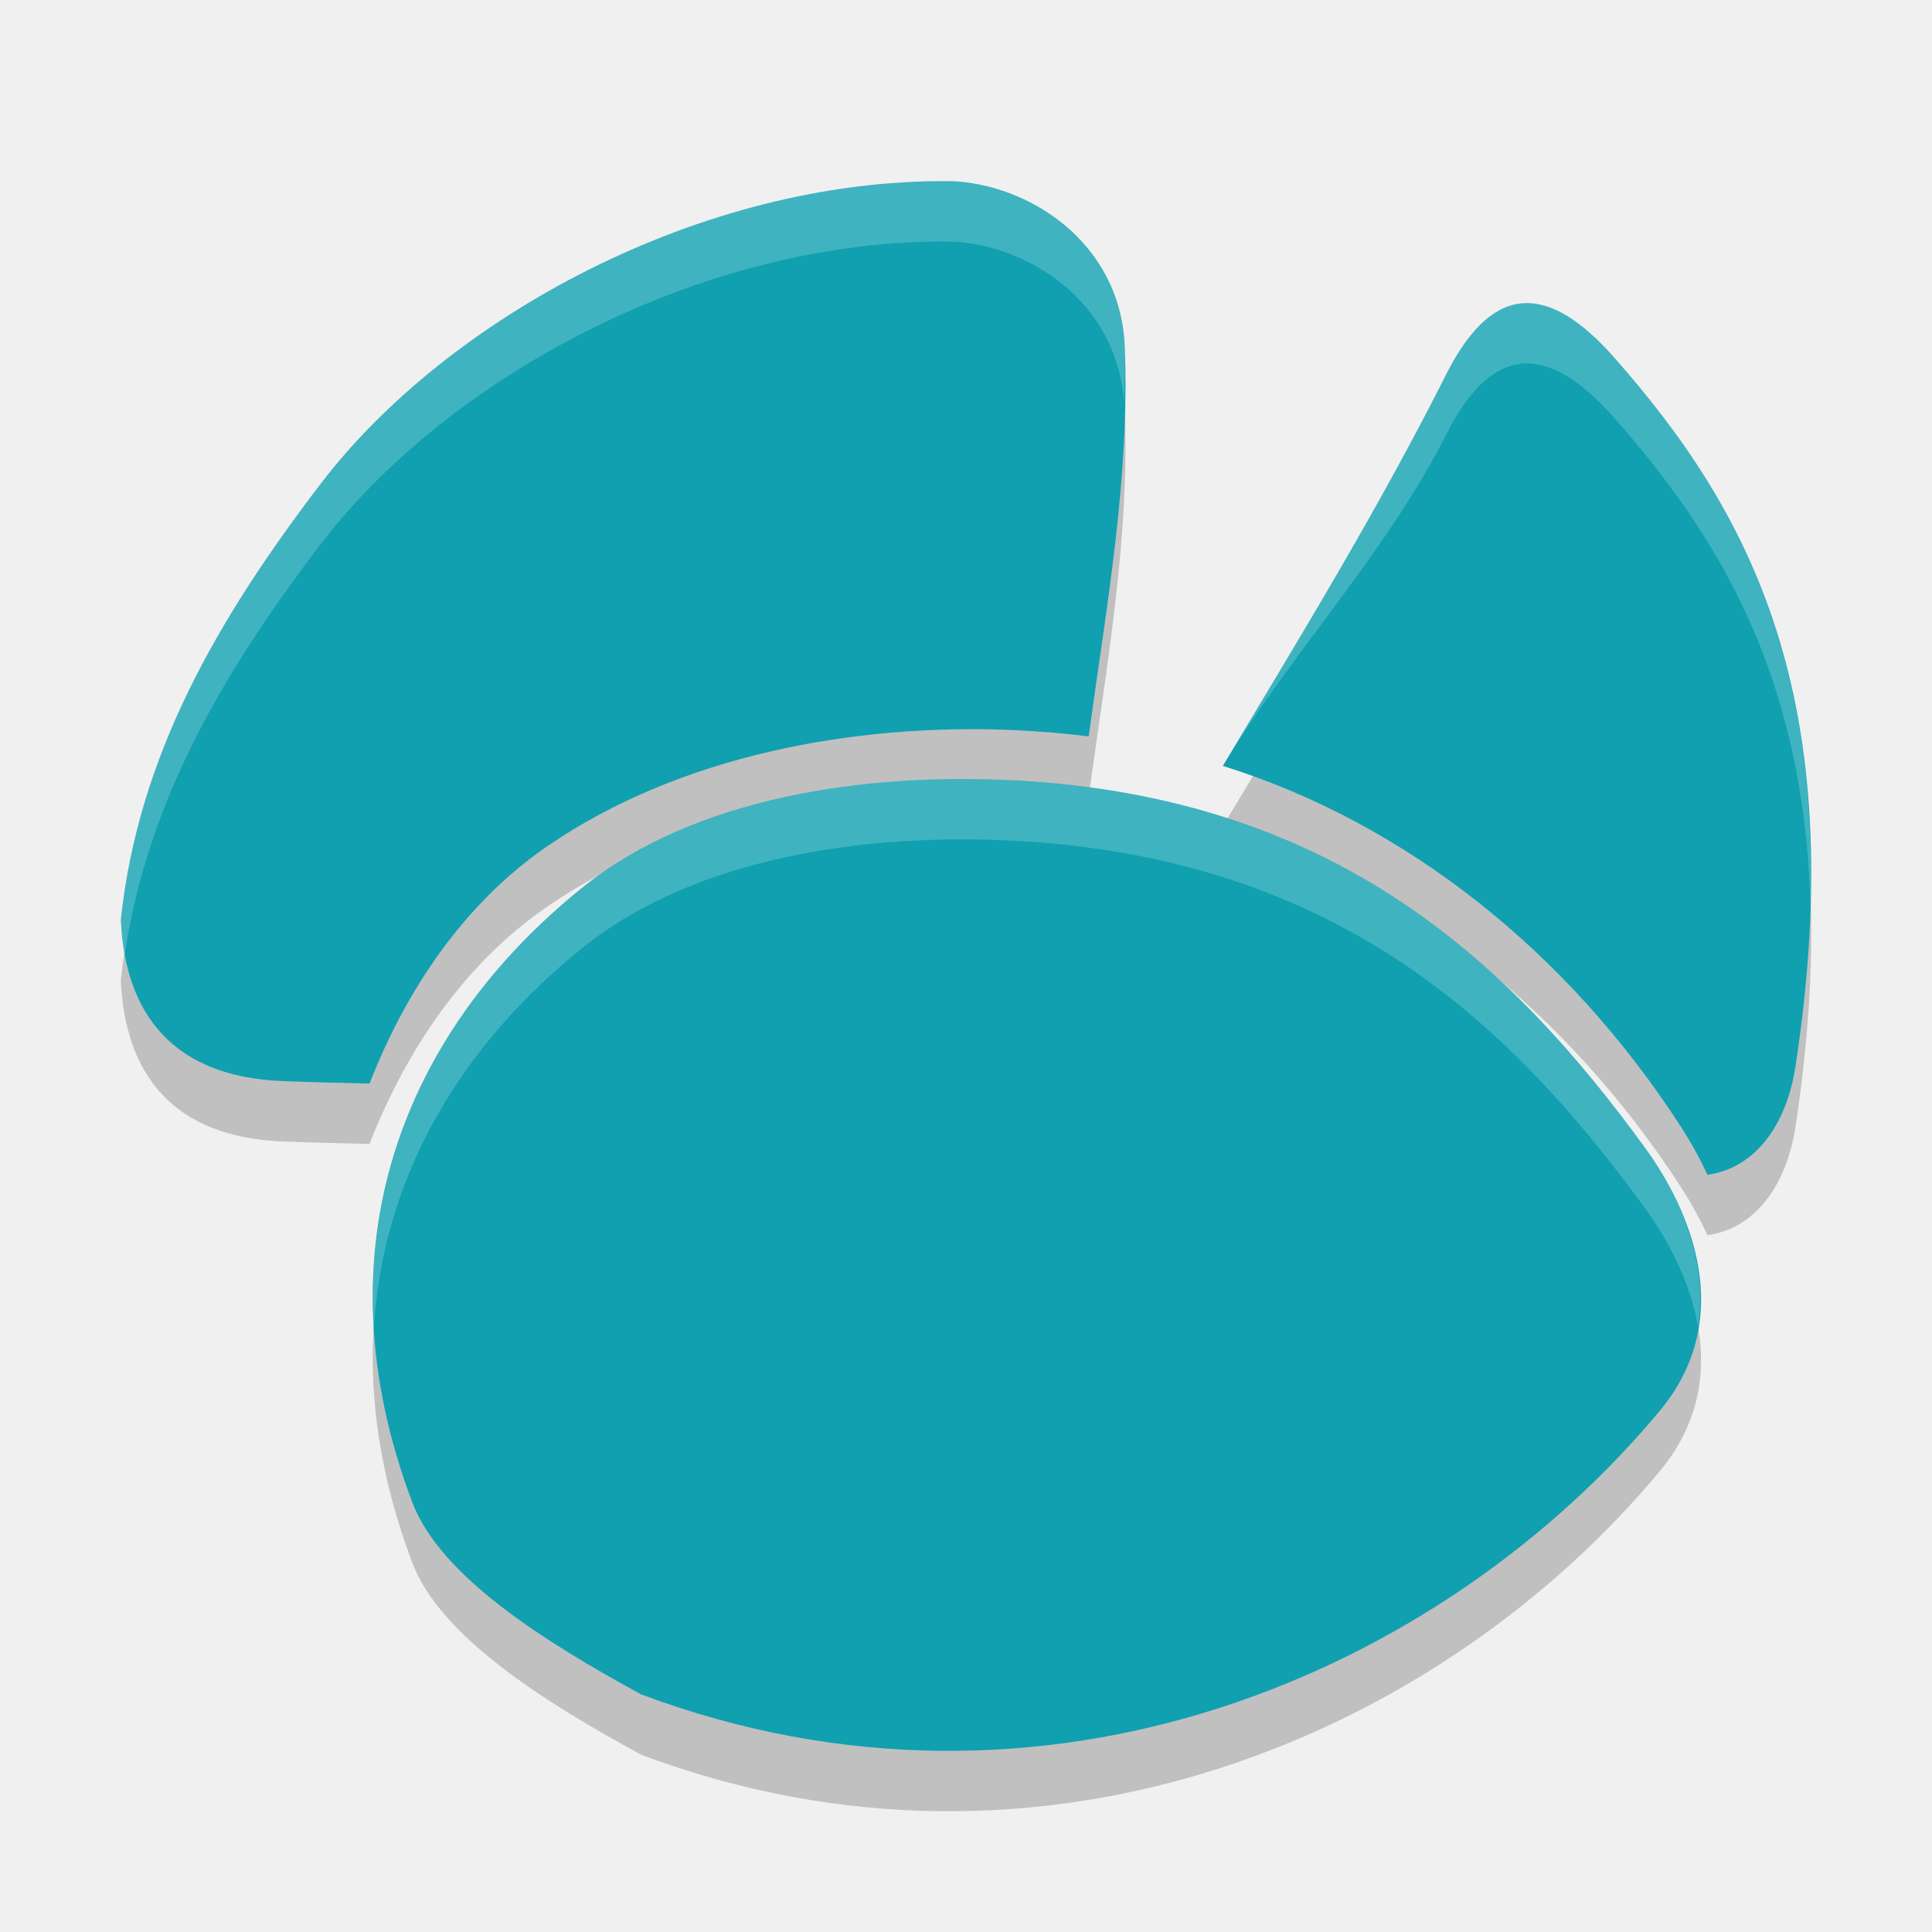
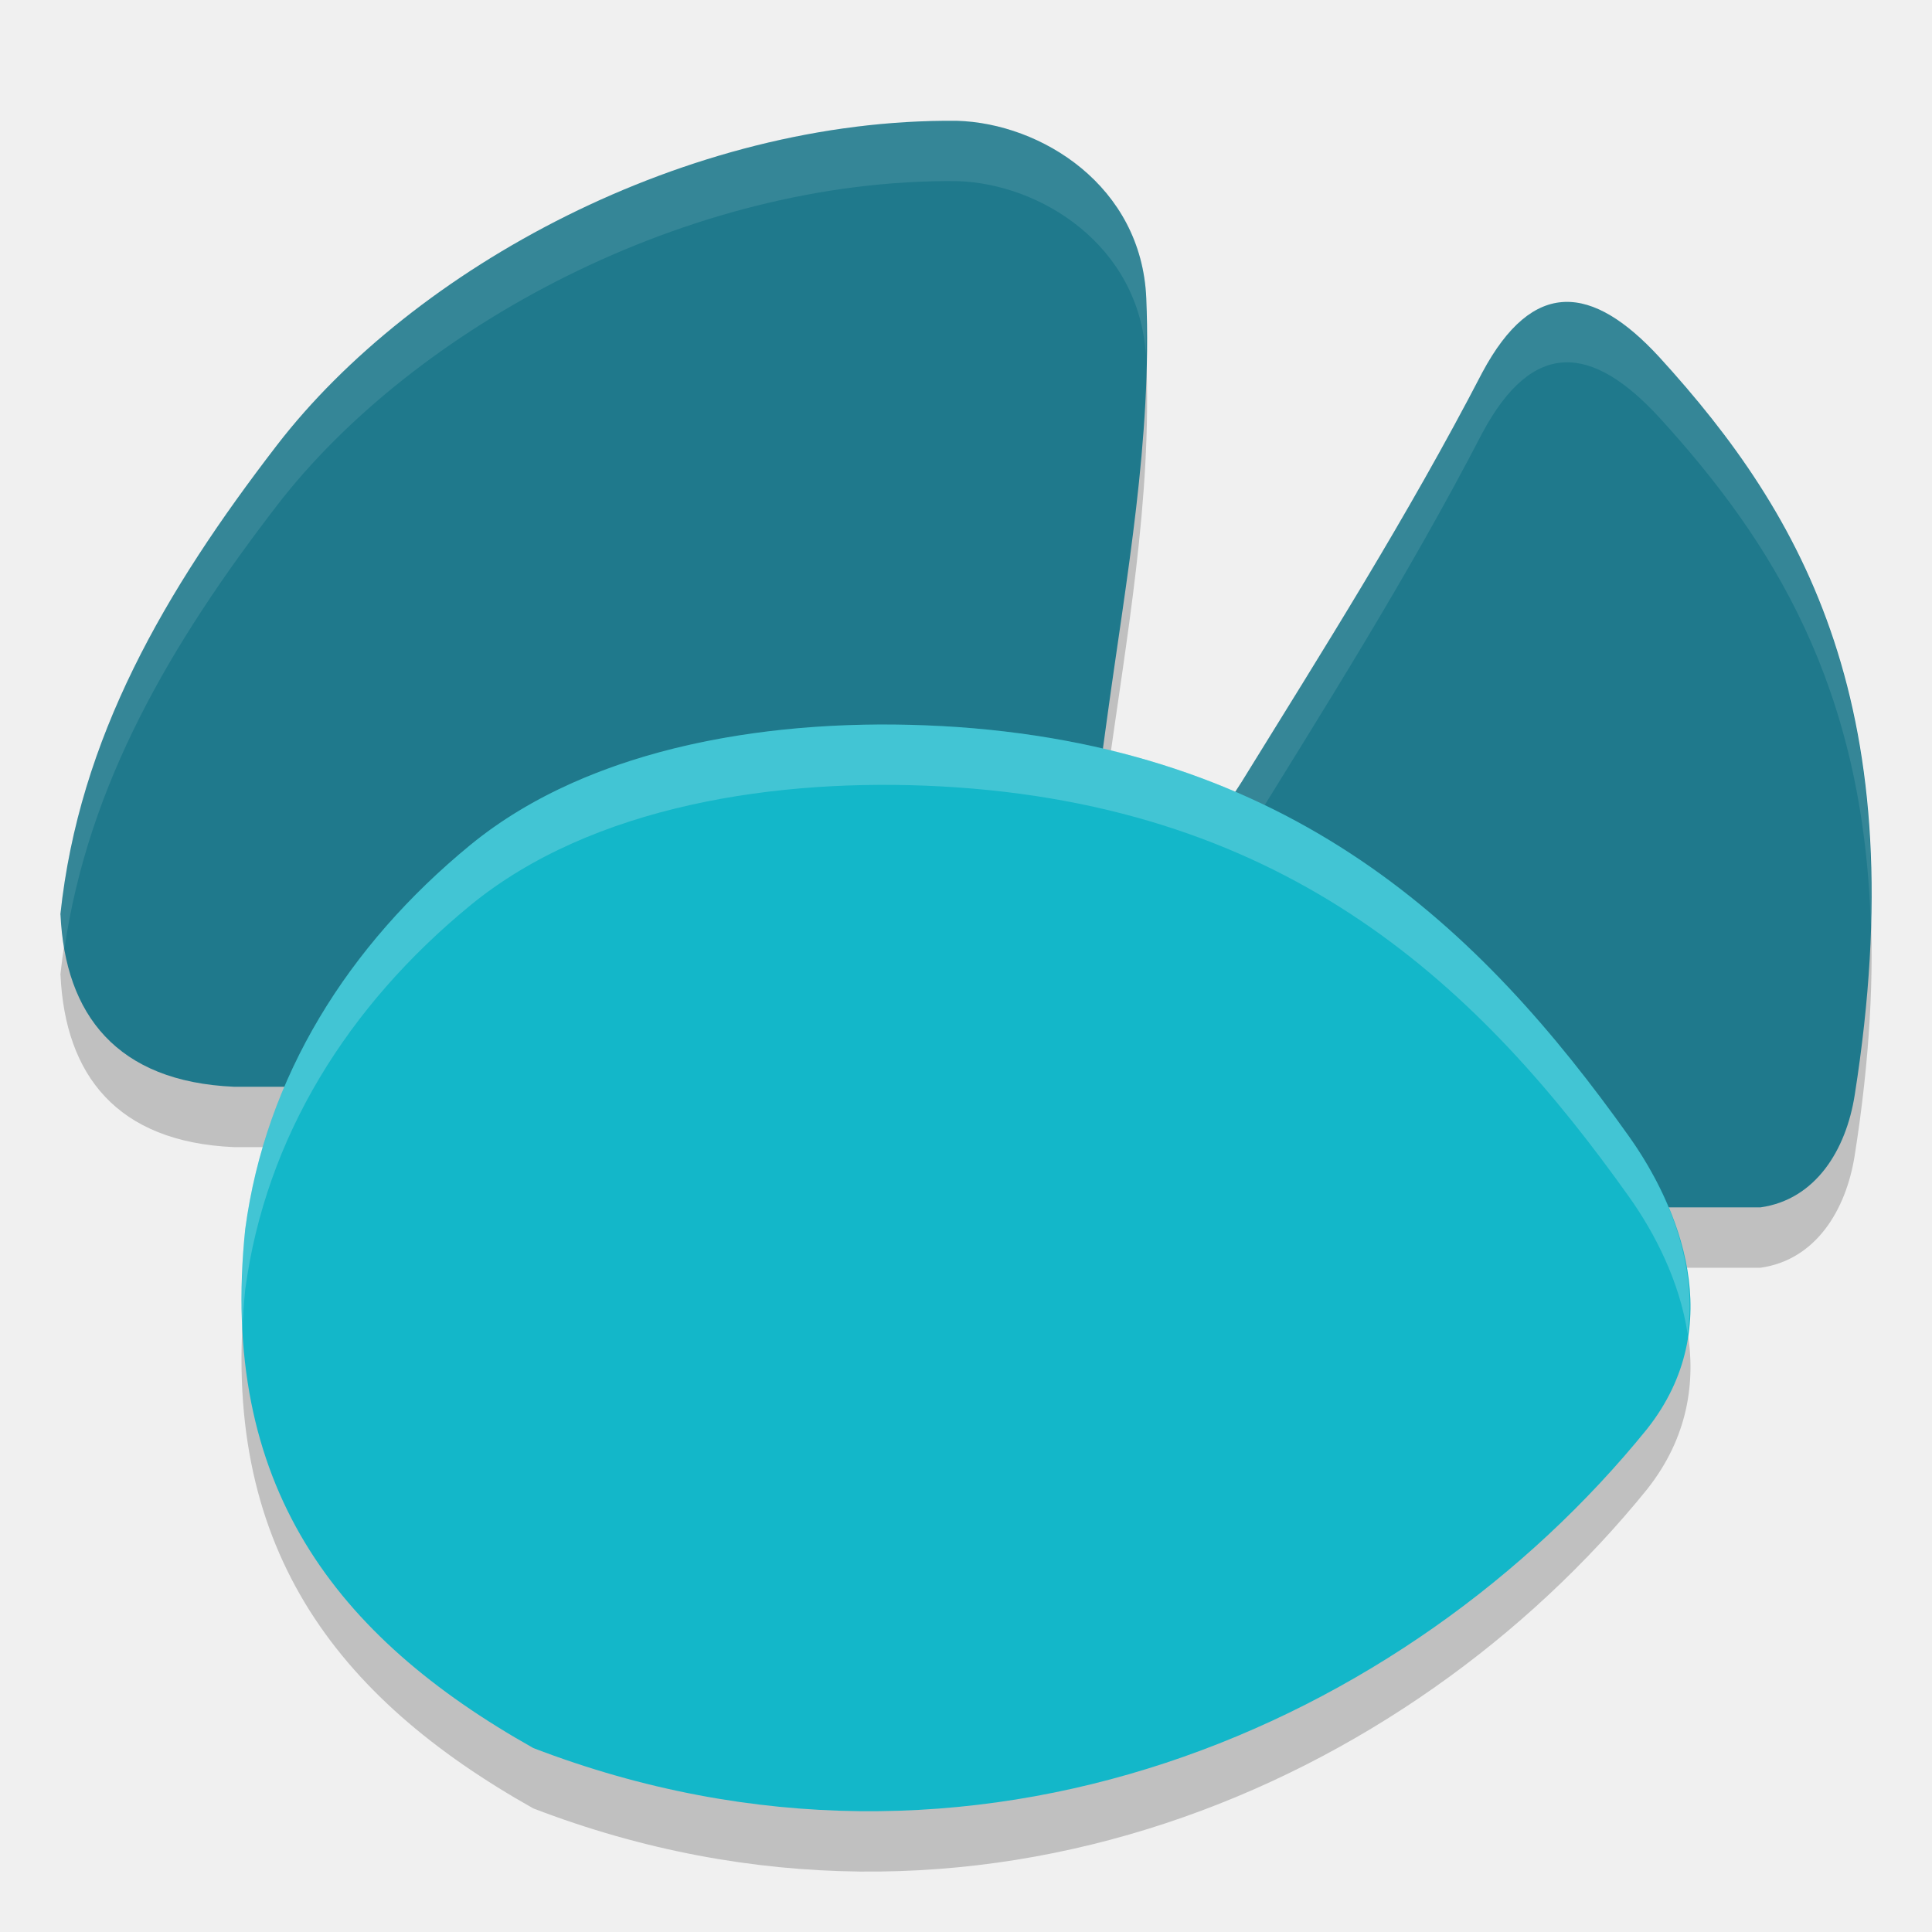
<svg xmlns="http://www.w3.org/2000/svg" width="32" height="32" version="1.1" viewBox="0 0 32 32">
-   <path style="opacity:.2" d="m16.8 13.926c-2.466-0.13-5.282 0.275-7.139 1.763-3.003 2.407-4.414 6.008-2.832 10.194 0.461 1.221 2.179 2.303 3.79 3.181 6.685 2.506 13.262-0.342 16.897-4.726 1.248-1.539 0.474-3.307-0.271-4.33-2.247-3.085-5.129-5.802-10.444-6.083zm-1.07-9.925c-4.129-0.04-8.328 2.274-10.416 5.009-1.715 2.246-3.028 4.513-3.314 7.237h0.002c0.072 1.548 0.864 2.58 2.657 2.658 0.487 0.021 0.975 0.03 1.462 0.042 0.591-1.518 1.548-2.976 2.954-3.938 2.186-1.495 5.057-2.025 7.673-1.918 0.436 0.018 0.866 0.053 1.284 0.106 0.29-2.136 0.687-4.287 0.597-6.458-0.072-1.738-1.609-2.702-2.898-2.739zm8.252 3.144c-1.168 2.324-2.463 4.426-3.728 6.541 3.019 0.942 5.715 3.071 7.597 5.992 0.173 0.269 0.313 0.527 0.43 0.781 0.852-0.123 1.324-0.913 1.457-1.793 0.939-6.145-0.786-9.237-3.018-11.762-1.039-1.167-1.954-1.268-2.738 0.242z" />
-   <path style="fill:#10a0b0" d="m16.8 12.926c-2.466-0.13-5.282 0.275-7.139 1.763-3.003 2.407-4.414 6.008-2.832 10.194 0.461 1.221 2.179 2.303 3.79 3.181 6.685 2.506 13.262-0.342 16.897-4.726 1.248-1.539 0.474-3.307-0.271-4.33-2.247-3.085-5.129-5.802-10.444-6.083zm-1.07-9.925c-4.129-0.04-8.328 2.274-10.416 5.009-1.715 2.246-3.028 4.513-3.314 7.237h0.002c0.072 1.548 0.864 2.58 2.657 2.658 0.487 0.021 0.975 0.03 1.462 0.042 0.591-1.518 1.548-2.976 2.954-3.938 2.186-1.495 5.057-2.025 7.673-1.918 0.436 0.018 0.866 0.053 1.284 0.106 0.29-2.136 0.687-4.287 0.597-6.458-0.072-1.738-1.609-2.702-2.898-2.739zm8.252 3.144c-1.168 2.324-2.463 4.426-3.728 6.541 3.019 0.942 5.715 3.071 7.597 5.992 0.173 0.269 0.313 0.527 0.43 0.781 0.852-0.123 1.324-0.913 1.457-1.793 0.939-6.145-0.786-9.237-3.018-11.762-1.039-1.167-1.954-1.268-2.738 0.242z" />
-   <path style="opacity:.2;fill:#ffffff" d="m15.861 12.903c-2.216 0.011-4.576 0.485-6.201 1.787-2.286 1.832-3.643 4.356-3.467 7.303 0.15-2.518 1.444-4.681 3.467-6.303 1.857-1.489 4.673-1.894 7.139-1.764 5.316 0.281 8.198 2.997 10.445 6.082 0.371 0.51 0.749 1.206 0.881 1.965 0.179-1.131-0.351-2.237-0.881-2.965-2.247-3.085-5.13-5.801-10.445-6.082-0.308-0.016-0.621-0.025-0.938-0.023zm-0.131-9.902c-4.129-0.04-8.328 2.274-10.416 5.01-1.715 2.247-3.028 4.512-3.315 7.237h0.002c0.009 0.199 0.031 0.389 0.064 0.57 0.374-2.533 1.625-4.681 3.248-6.807 2.088-2.736 6.287-5.05 10.416-5.01 1.274 0.037 2.784 0.983 2.889 2.682 0.006-0.314 0.023-0.627 0.01-0.941-0.072-1.738-1.608-2.703-2.898-2.74zm9.525 2.019c-0.457 0.018-0.881 0.37-1.273 1.125-1.168 2.324-2.464 4.427-3.728 6.541 0.165 0.051-0.162-0.06 0.001-0.001 1.106-1.843 2.709-3.515 3.727-5.54 0.784-1.51 1.699-1.409 2.738-0.242 1.732 1.959 3.152 4.268 3.266 8.072 0.126-4.412-1.387-6.947-3.266-9.072-0.52-0.583-1.008-0.9-1.465-0.883z" />
+   <path d="M 24.552,7.169 C 23.3,9.582 21.913,11.767 20.558,13.963 L 16,21 29.158,20.998 C 30.071,20.87 30.577,20.049 30.72,19.136 31.726,12.752 29.878,9.54 27.486,6.918 26.372,5.706 25.392,5.601 24.552,7.169 Z" style="opacity:0.2" />
+   <path d="M 15.851,3.001 C 11.384,2.958 6.844,5.441 4.584,8.378 2.729,10.789 1.31,13.222 1,16.147 h 0.002 C 1.079,17.808 1.936,18.916 3.875,19 H 17.5 l 0.84,-6.127 c 0.314,-2.293 0.743,-4.602 0.646,-6.932 -0.078,-1.865 -1.741,-2.9 -3.135,-2.94 z" style="opacity:0.2" />
+   <path d="M 15.582,13.026 C 12.89,12.88 9.816,13.333 7.788,14.997 c -2.026,1.664 -3.388,3.837 -3.726,6.359 -0.439,4.234 1.482,6.747 4.771,8.597 7.298,2.802 14.478,-0.383 18.447,-5.284 1.363,-1.721 0.517,-3.698 -0.296,-4.842 -2.453,-3.449 -5.599,-6.488 -11.402,-6.802 z" style="opacity:0.2" />
+   <path style="fill:#1f798c" d="M 15.851,2.001 C 11.384,1.958 6.844,4.441 4.584,7.378 2.729,9.789 1.31,12.222 1,15.147 h 0.002 C 1.079,16.808 1.936,17.916 3.875,18 H 17.5 l 0.84,-6.127 C 18.654,9.58 19.083,7.271 18.986,4.941 18.908,3.076 17.245,2.041 15.851,2.001 Z" />
+   <path style="fill:#1f798c" d="M 24.552,6.169 C 23.3,8.582 21.913,10.767 20.558,12.963 L 16,20 29.158,19.998 C 30.071,19.87 30.577,19.049 30.72,18.136 31.726,11.752 29.878,8.54 27.486,5.918 26.372,4.706 25.392,4.601 24.552,6.169 Z" />
+   <path style="fill:#ffffff;opacity:0.1" d="M 25.916 5 C 25.427 5.018 24.972 5.387 24.553 6.17 C 23.301 8.583 21.913 10.767 20.559 12.963 L 16 20 L 16.648 20 L 20.559 13.963 C 21.913 11.767 23.301 9.583 24.553 7.17 C 25.393 5.603 26.373 5.706 27.486 6.918 C 29.346 8.957 30.87 11.36 30.986 15.326 C 31.118 10.752 29.498 8.123 27.486 5.918 C 26.93 5.312 26.405 4.982 25.916 5 z" />
+   <path style="fill:#13b7c9" d="M 15.582,12.026 C 12.89,11.88 9.816,12.333 7.788,13.997 c -2.026,1.664 -3.388,3.837 -3.726,6.359 -0.439,4.234 1.482,6.747 4.771,8.597 7.298,2.802 14.478,-0.383 18.447,-5.284 1.363,-1.721 0.517,-3.698 -0.296,-4.842 -2.453,-3.449 -5.599,-6.488 -11.402,-6.802 z" />
+   <path style="fill:#ffffff;opacity:0.1" d="M 15.852 2 C 11.385 1.957 6.843 4.441 4.584 7.377 C 2.729 9.789 1.31 12.222 1 15.146 L 1.002 15.146 C 1.011 15.347 1.034 15.537 1.066 15.721 C 1.464 12.986 2.821 10.669 4.584 8.377 C 6.843 5.441 11.385 2.957 15.852 3 C 17.231 3.039 18.868 4.058 18.979 5.885 C 18.983 5.57 18.999 5.257 18.986 4.941 C 18.908 3.077 17.246 2.04 15.852 2 z" />
+   <path style="fill:#ffffff;opacity:0.2" d="M 14.557 12 C 12.137 12.012 9.561 12.541 7.787 13.998 C 5.761 15.662 4.4 17.835 4.062 20.357 C 4.002 20.941 3.989 21.489 4.016 22.01 C 4.026 21.796 4.039 21.581 4.062 21.357 C 4.4 18.835 5.761 16.662 7.787 14.998 C 9.815 13.333 12.89 12.88 15.582 13.025 C 21.385 13.339 24.531 16.377 26.984 19.826 C 27.401 20.412 27.821 21.219 27.953 22.096 C 28.127 20.847 27.556 19.63 26.984 18.826 C 24.531 15.377 21.385 12.339 15.582 12.025 C 15.245 12.007 14.902 11.998 14.557 12 z" />
</svg>
